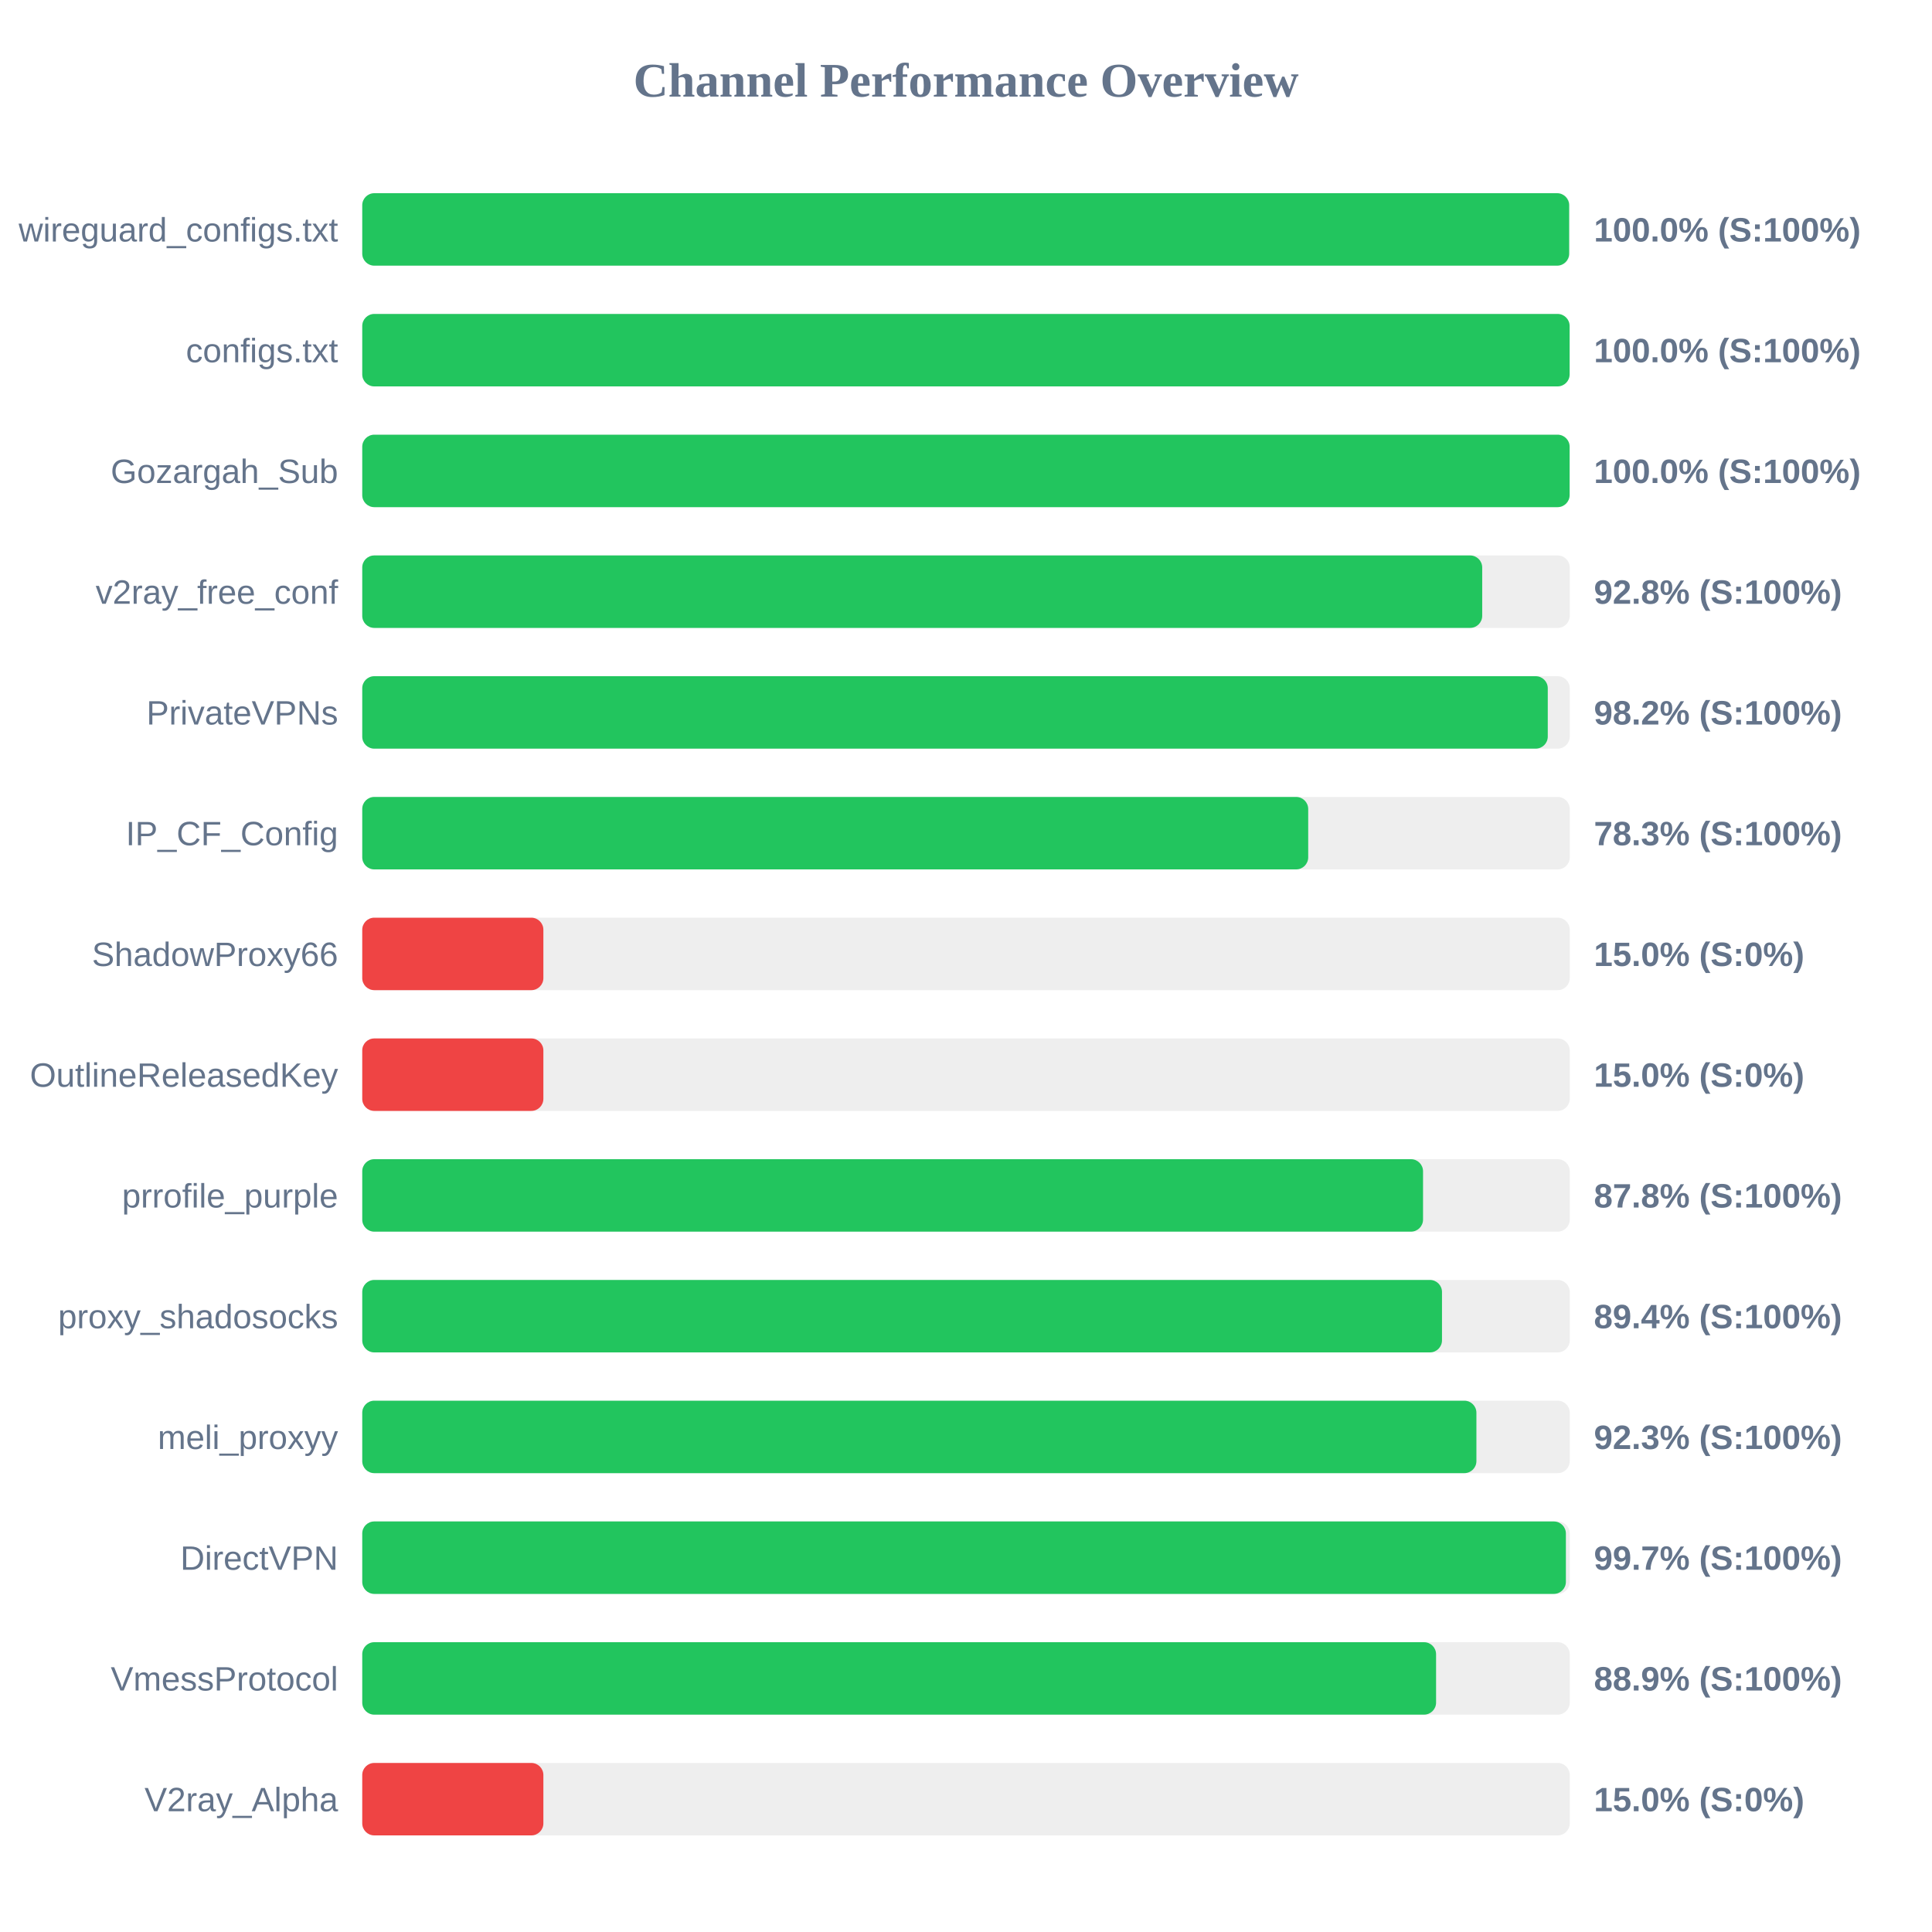
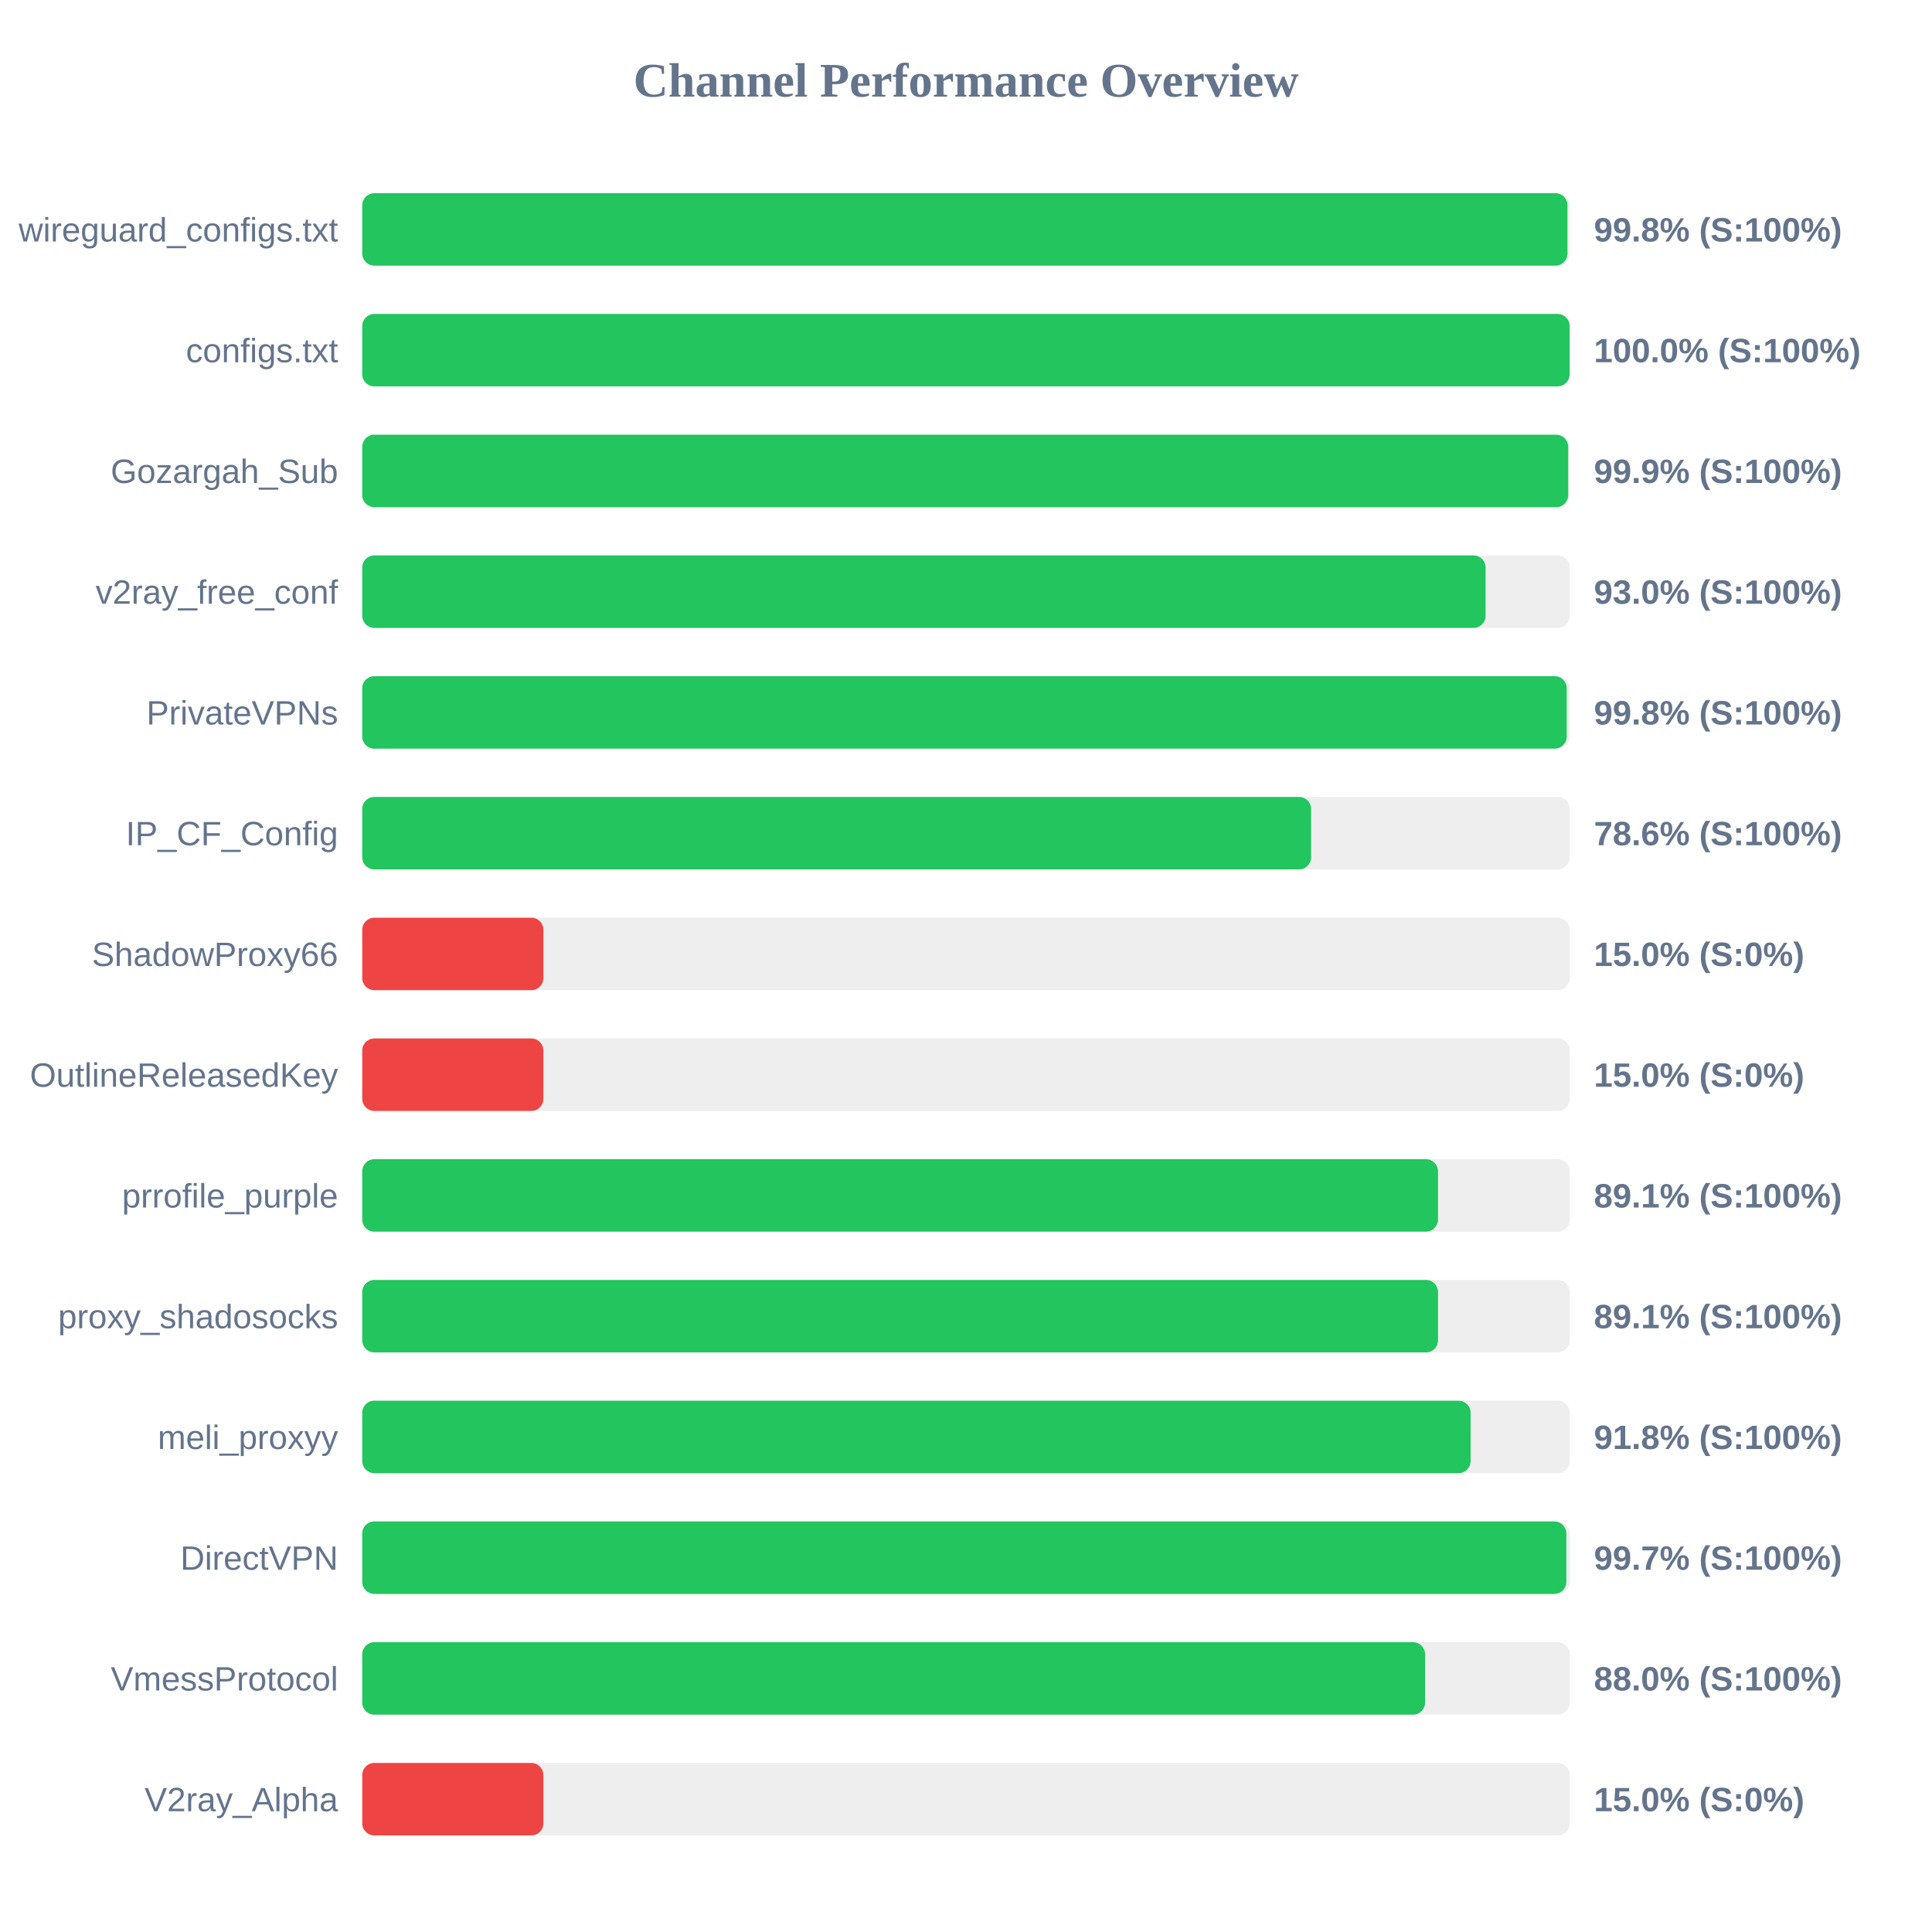
<svg xmlns="http://www.w3.org/2000/svg" width="800" height="800" version="1.1">
  <style>
        .row { font: 14px Arial; fill: #64748b; }
        .score { font: bold 14px Arial; fill: #64748b; }
    </style>
  <text x="400" y="40" text-anchor="middle" font-size="20px" font-weight="bold" fill="#64748b">Channel Performance Overview</text>
  <rect x="150" y="80" width="500" height="30" fill="#eee" rx="5" />
-   <rect x="150" y="80" width="499.75" height="30" fill="#22c55e" rx="5" />
+   <rect x="150" y="80" width="499.05" height="30" fill="#22c55e" rx="5" />
  <text x="140" y="100" text-anchor="end" class="row">wireguard_configs.txt</text>
-   <text x="660" y="100" text-anchor="start" class="score">100.0% (S:100%)</text>
+   <text x="660" y="100" text-anchor="start" class="score">99.8% (S:100%)</text>
  <rect x="150" y="130" width="500" height="30" fill="#eee" rx="5" />
  <rect x="150" y="130" width="499.95" height="30" fill="#22c55e" rx="5" />
  <text x="140" y="150" text-anchor="end" class="row">configs.txt</text>
  <text x="660" y="150" text-anchor="start" class="score">100.0% (S:100%)</text>
  <rect x="150" y="180" width="500" height="30" fill="#eee" rx="5" />
-   <rect x="150" y="180" width="499.95" height="30" fill="#22c55e" rx="5" />
+   <rect x="150" y="180" width="499.35" height="30" fill="#22c55e" rx="5" />
  <text x="140" y="200" text-anchor="end" class="row">Gozargah_Sub</text>
-   <text x="660" y="200" text-anchor="start" class="score">100.0% (S:100%)</text>
+   <text x="660" y="200" text-anchor="start" class="score">99.9% (S:100%)</text>
  <rect x="150" y="230" width="500" height="30" fill="#eee" rx="5" />
-   <rect x="150" y="230" width="463.75" height="30" fill="#22c55e" rx="5" />
+   <rect x="150" y="230" width="465.15" height="30" fill="#22c55e" rx="5" />
  <text x="140" y="250" text-anchor="end" class="row">v2ray_free_conf</text>
-   <text x="660" y="250" text-anchor="start" class="score">92.8% (S:100%)</text>
+   <text x="660" y="250" text-anchor="start" class="score">93.0% (S:100%)</text>
  <rect x="150" y="280" width="500" height="30" fill="#eee" rx="5" />
-   <rect x="150" y="280" width="490.9" height="30" fill="#22c55e" rx="5" />
+   <rect x="150" y="280" width="498.75" height="30" fill="#22c55e" rx="5" />
  <text x="140" y="300" text-anchor="end" class="row">PrivateVPNs</text>
-   <text x="660" y="300" text-anchor="start" class="score">98.2% (S:100%)</text>
+   <text x="660" y="300" text-anchor="start" class="score">99.8% (S:100%)</text>
  <rect x="150" y="330" width="500" height="30" fill="#eee" rx="5" />
-   <rect x="150" y="330" width="391.7" height="30" fill="#22c55e" rx="5" />
+   <rect x="150" y="330" width="392.9" height="30" fill="#22c55e" rx="5" />
  <text x="140" y="350" text-anchor="end" class="row">IP_CF_Config</text>
-   <text x="660" y="350" text-anchor="start" class="score">78.3% (S:100%)</text>
+   <text x="660" y="350" text-anchor="start" class="score">78.6% (S:100%)</text>
  <rect x="150" y="380" width="500" height="30" fill="#eee" rx="5" />
  <rect x="150" y="380" width="75.0" height="30" fill="#ef4444" rx="5" />
  <text x="140" y="400" text-anchor="end" class="row">ShadowProxy66</text>
  <text x="660" y="400" text-anchor="start" class="score">15.0% (S:0%)</text>
  <rect x="150" y="430" width="500" height="30" fill="#eee" rx="5" />
  <rect x="150" y="430" width="75.0" height="30" fill="#ef4444" rx="5" />
  <text x="140" y="450" text-anchor="end" class="row">OutlineReleasedKey</text>
  <text x="660" y="450" text-anchor="start" class="score">15.0% (S:0%)</text>
  <rect x="150" y="480" width="500" height="30" fill="#eee" rx="5" />
-   <rect x="150" y="480" width="439.25" height="30" fill="#22c55e" rx="5" />
+   <rect x="150" y="480" width="445.45" height="30" fill="#22c55e" rx="5" />
  <text x="140" y="500" text-anchor="end" class="row">prrofile_purple</text>
-   <text x="660" y="500" text-anchor="start" class="score">87.8% (S:100%)</text>
+   <text x="660" y="500" text-anchor="start" class="score">89.1% (S:100%)</text>
  <rect x="150" y="530" width="500" height="30" fill="#eee" rx="5" />
-   <rect x="150" y="530" width="447.1" height="30" fill="#22c55e" rx="5" />
+   <rect x="150" y="530" width="445.45" height="30" fill="#22c55e" rx="5" />
  <text x="140" y="550" text-anchor="end" class="row">proxy_shadosocks</text>
-   <text x="660" y="550" text-anchor="start" class="score">89.4% (S:100%)</text>
+   <text x="660" y="550" text-anchor="start" class="score">89.1% (S:100%)</text>
  <rect x="150" y="580" width="500" height="30" fill="#eee" rx="5" />
-   <rect x="150" y="580" width="461.35" height="30" fill="#22c55e" rx="5" />
+   <rect x="150" y="580" width="458.95" height="30" fill="#22c55e" rx="5" />
  <text x="140" y="600" text-anchor="end" class="row">meli_proxyy</text>
-   <text x="660" y="600" text-anchor="start" class="score">92.3% (S:100%)</text>
+   <text x="660" y="600" text-anchor="start" class="score">91.8% (S:100%)</text>
  <rect x="150" y="630" width="500" height="30" fill="#eee" rx="5" />
-   <rect x="150" y="630" width="498.4" height="30" fill="#22c55e" rx="5" />
+   <rect x="150" y="630" width="498.6" height="30" fill="#22c55e" rx="5" />
  <text x="140" y="650" text-anchor="end" class="row">DirectVPN</text>
  <text x="660" y="650" text-anchor="start" class="score">99.7% (S:100%)</text>
  <rect x="150" y="680" width="500" height="30" fill="#eee" rx="5" />
-   <rect x="150" y="680" width="444.65" height="30" fill="#22c55e" rx="5" />
+   <rect x="150" y="680" width="440.1" height="30" fill="#22c55e" rx="5" />
  <text x="140" y="700" text-anchor="end" class="row">VmessProtocol</text>
-   <text x="660" y="700" text-anchor="start" class="score">88.9% (S:100%)</text>
+   <text x="660" y="700" text-anchor="start" class="score">88.0% (S:100%)</text>
  <rect x="150" y="730" width="500" height="30" fill="#eee" rx="5" />
  <rect x="150" y="730" width="75.0" height="30" fill="#ef4444" rx="5" />
  <text x="140" y="750" text-anchor="end" class="row">V2ray_Alpha</text>
  <text x="660" y="750" text-anchor="start" class="score">15.0% (S:0%)</text>
</svg>
